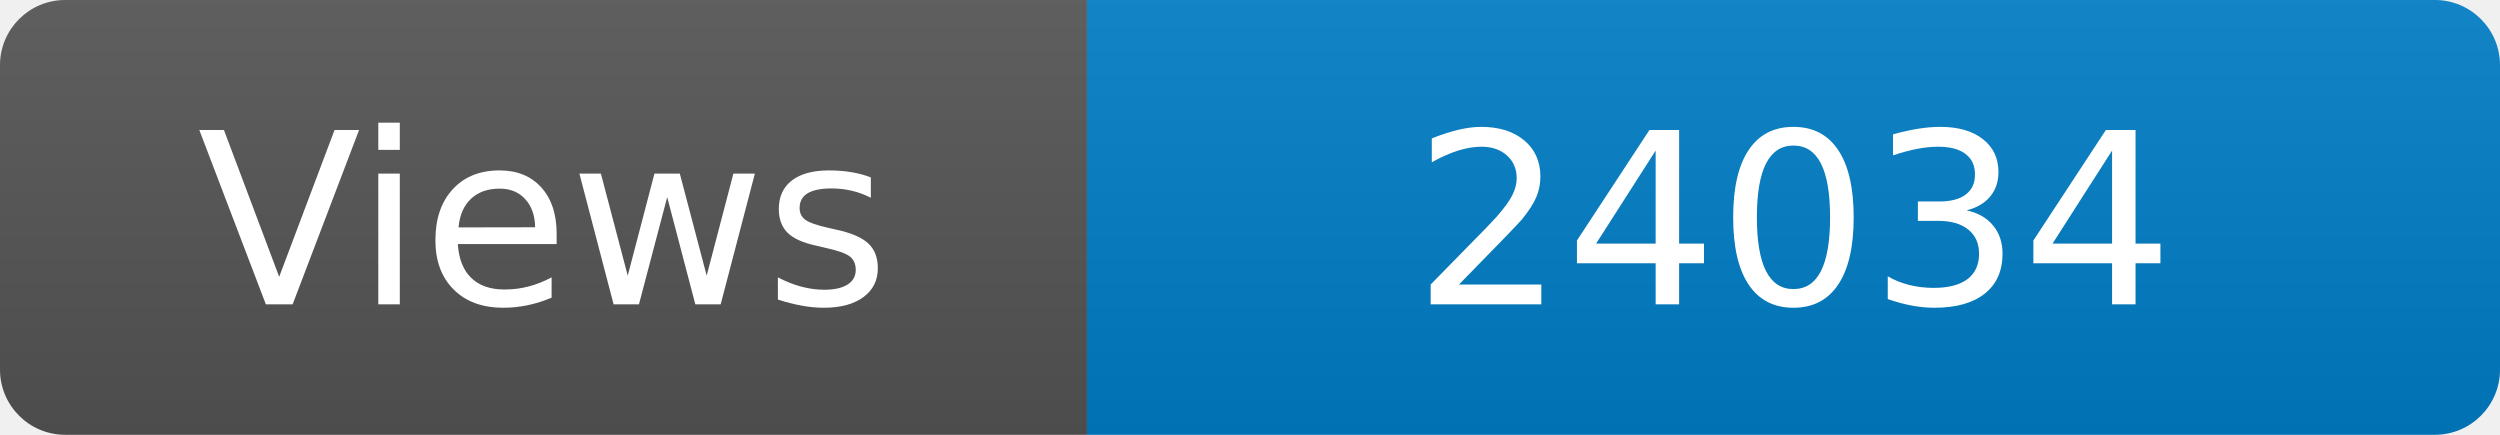
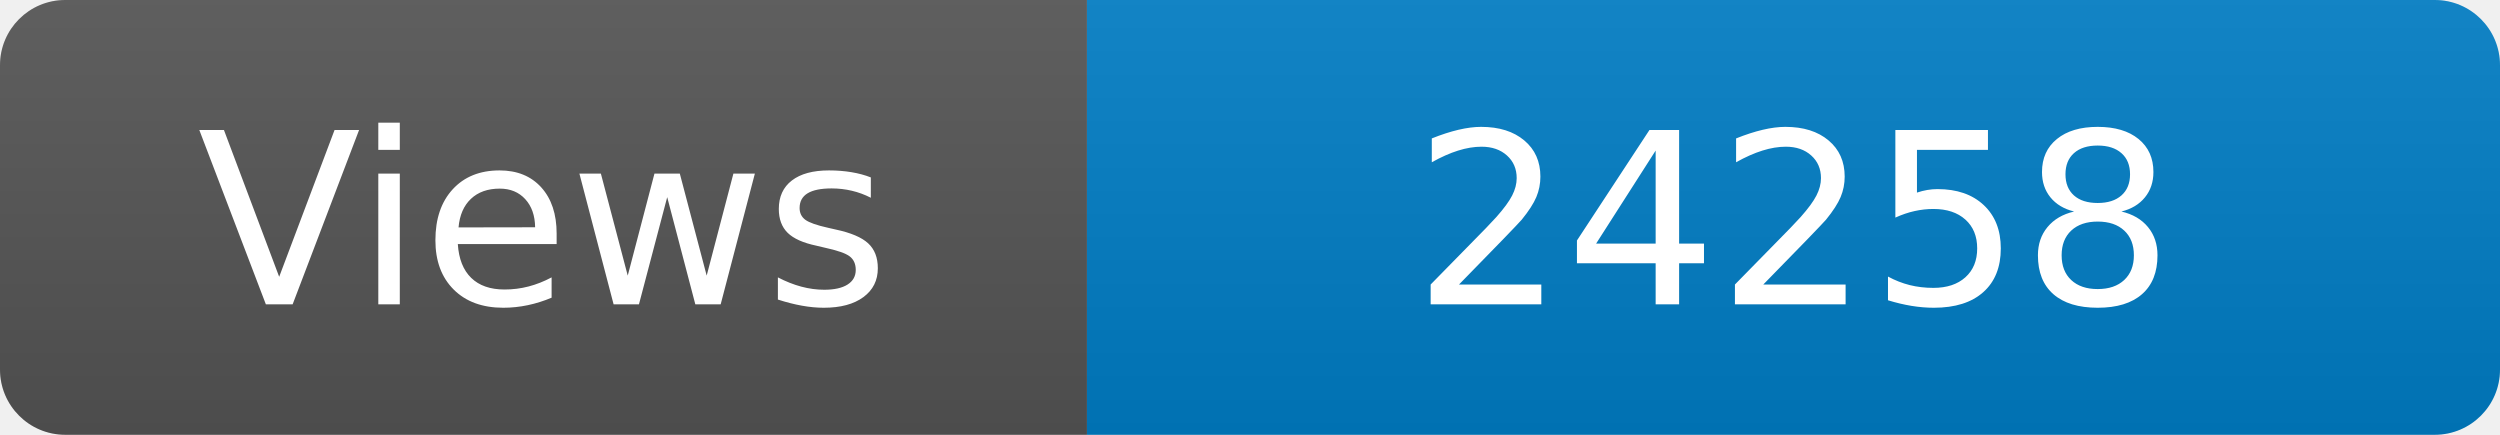
<svg xmlns="http://www.w3.org/2000/svg" width="115" height="20" role="img" aria-label="Maintained?: yes">
  <linearGradient id="s" x2="0" y2="100%">
    <stop offset="0" stop-color="#bbb" stop-opacity=".1" />
    <stop offset="1" stop-opacity=".1" />
  </linearGradient>
  <clipPath id="r">
    <rect width="115" height="20" rx="3" fill="#fff" />
  </clipPath>
  <g clip-path="url(#r)">
    <rect width="50" height="20" fill="#555" />
    <rect x="50" width="160" height="20" fill="#007ec6" />
    <rect width="115" height="20" fill="url(#s)" />
  </g>
  <g fill="#fff" text-anchor="middle" font-family="Verdana,Geneva,DejaVu Sans,sans-serif" font-size="110">
    <text x="250" y="140" transform="scale(.1)" fill="#fff">Views</text>
-     <text x="825" y="140" transform="scale(.1)" fill="#fff">24034</text>
+     <text x="825" y="140" transform="scale(.1)" fill="#fff">24258</text>
  </g>
</svg>
